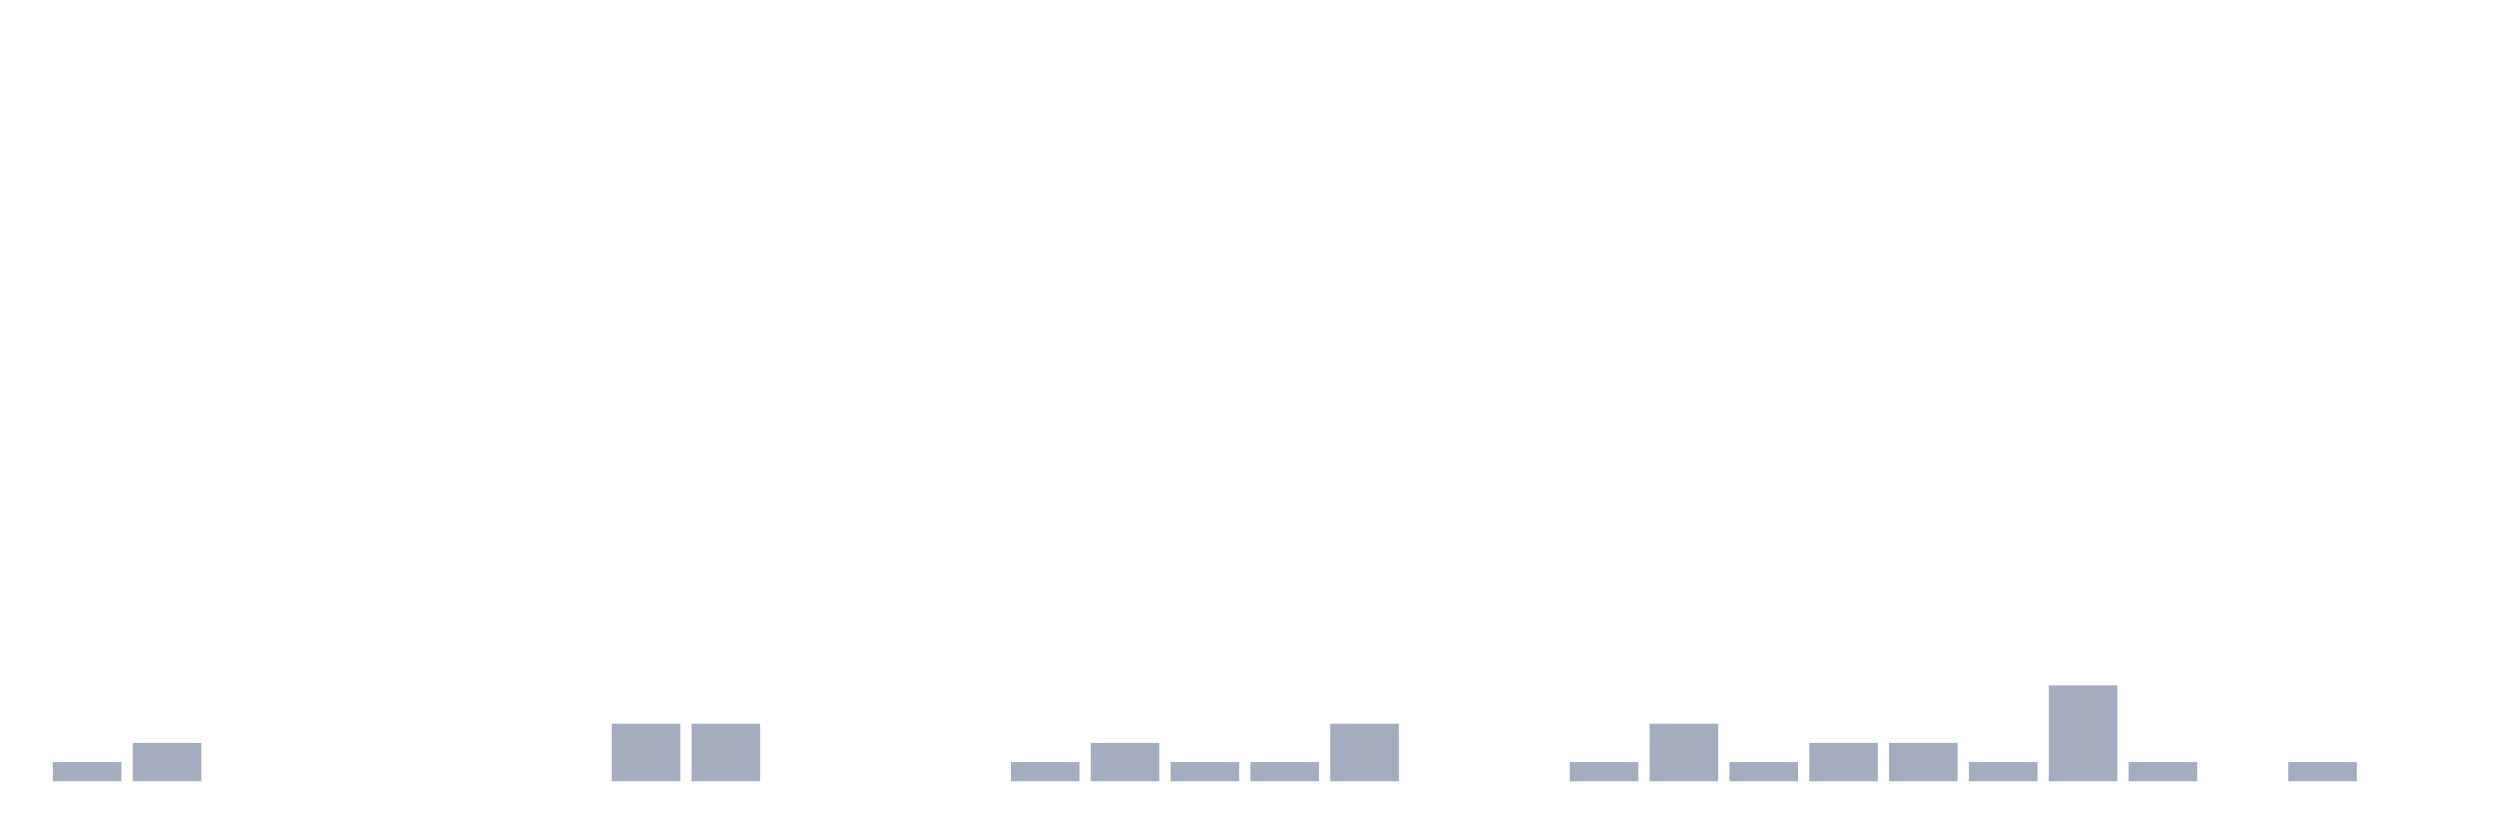
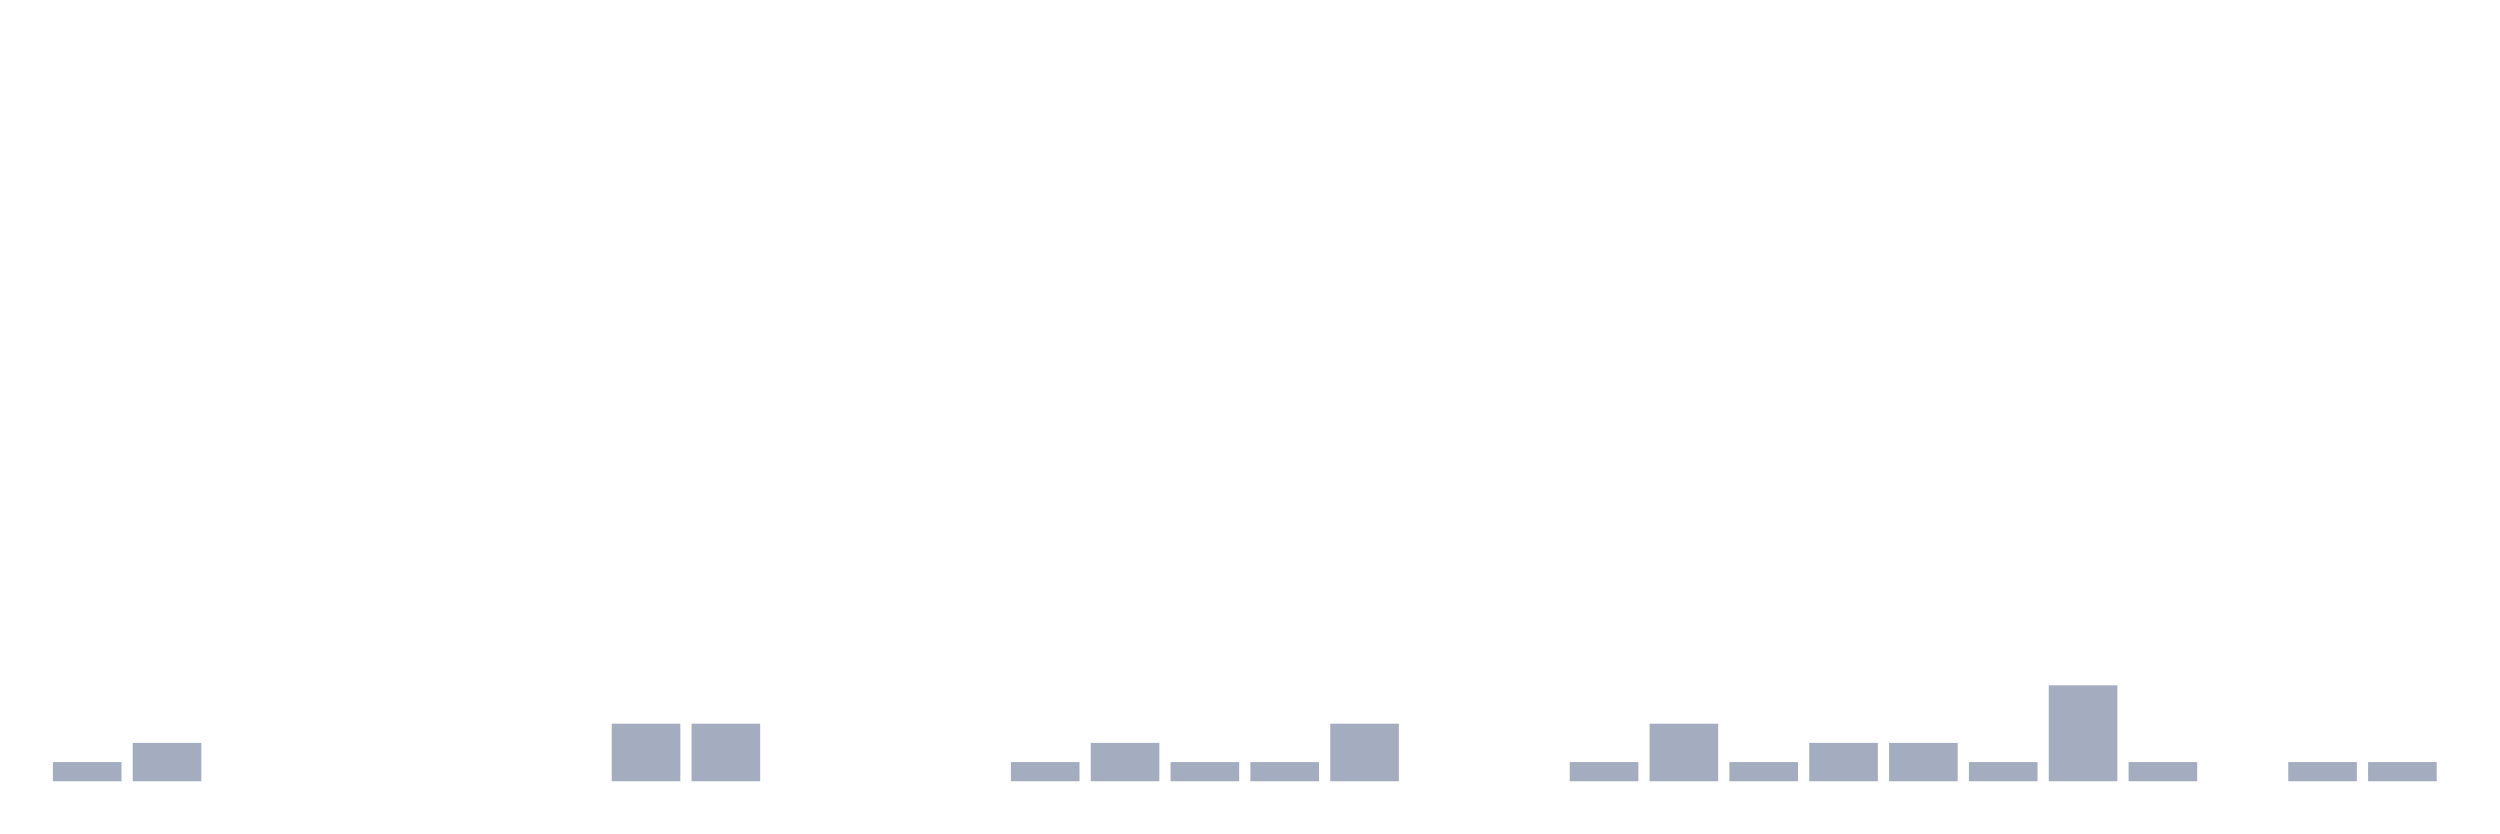
<svg xmlns="http://www.w3.org/2000/svg" viewBox="0 0 480 160">
  <g transform="translate(10,10)">
    <rect class="bar" x="0.153" width="13.175" y="136.316" height="3.684" fill="rgb(164,173,192)" />
    <rect class="bar" x="15.482" width="13.175" y="132.632" height="7.368" fill="rgb(164,173,192)" />
    <rect class="bar" x="30.81" width="13.175" y="140" height="0" fill="rgb(164,173,192)" />
    <rect class="bar" x="46.138" width="13.175" y="140" height="0" fill="rgb(164,173,192)" />
    <rect class="bar" x="61.466" width="13.175" y="140" height="0" fill="rgb(164,173,192)" />
    <rect class="bar" x="76.794" width="13.175" y="140" height="0" fill="rgb(164,173,192)" />
    <rect class="bar" x="92.123" width="13.175" y="140" height="0" fill="rgb(164,173,192)" />
    <rect class="bar" x="107.451" width="13.175" y="128.947" height="11.053" fill="rgb(164,173,192)" />
    <rect class="bar" x="122.779" width="13.175" y="128.947" height="11.053" fill="rgb(164,173,192)" />
    <rect class="bar" x="138.107" width="13.175" y="140" height="0" fill="rgb(164,173,192)" />
    <rect class="bar" x="153.436" width="13.175" y="140" height="0" fill="rgb(164,173,192)" />
    <rect class="bar" x="168.764" width="13.175" y="140" height="0" fill="rgb(164,173,192)" />
    <rect class="bar" x="184.092" width="13.175" y="136.316" height="3.684" fill="rgb(164,173,192)" />
    <rect class="bar" x="199.42" width="13.175" y="132.632" height="7.368" fill="rgb(164,173,192)" />
    <rect class="bar" x="214.748" width="13.175" y="136.316" height="3.684" fill="rgb(164,173,192)" />
    <rect class="bar" x="230.077" width="13.175" y="136.316" height="3.684" fill="rgb(164,173,192)" />
    <rect class="bar" x="245.405" width="13.175" y="128.947" height="11.053" fill="rgb(164,173,192)" />
    <rect class="bar" x="260.733" width="13.175" y="140" height="0" fill="rgb(164,173,192)" />
    <rect class="bar" x="276.061" width="13.175" y="140" height="0" fill="rgb(164,173,192)" />
    <rect class="bar" x="291.39" width="13.175" y="136.316" height="3.684" fill="rgb(164,173,192)" />
    <rect class="bar" x="306.718" width="13.175" y="128.947" height="11.053" fill="rgb(164,173,192)" />
    <rect class="bar" x="322.046" width="13.175" y="136.316" height="3.684" fill="rgb(164,173,192)" />
    <rect class="bar" x="337.374" width="13.175" y="132.632" height="7.368" fill="rgb(164,173,192)" />
    <rect class="bar" x="352.702" width="13.175" y="132.632" height="7.368" fill="rgb(164,173,192)" />
    <rect class="bar" x="368.031" width="13.175" y="136.316" height="3.684" fill="rgb(164,173,192)" />
    <rect class="bar" x="383.359" width="13.175" y="121.579" height="18.421" fill="rgb(164,173,192)" />
    <rect class="bar" x="398.687" width="13.175" y="136.316" height="3.684" fill="rgb(164,173,192)" />
    <rect class="bar" x="414.015" width="13.175" y="140" height="0" fill="rgb(164,173,192)" />
    <rect class="bar" x="429.344" width="13.175" y="136.316" height="3.684" fill="rgb(164,173,192)" />
-     <rect class="bar" x="444.672" width="13.175" y="140" height="0" fill="rgb(164,173,192)" />
+     <rect class="bar" x="444.672" width="13.175" y="136.316" height="3.684" fill="rgb(164,173,192)" />
  </g>
</svg>
